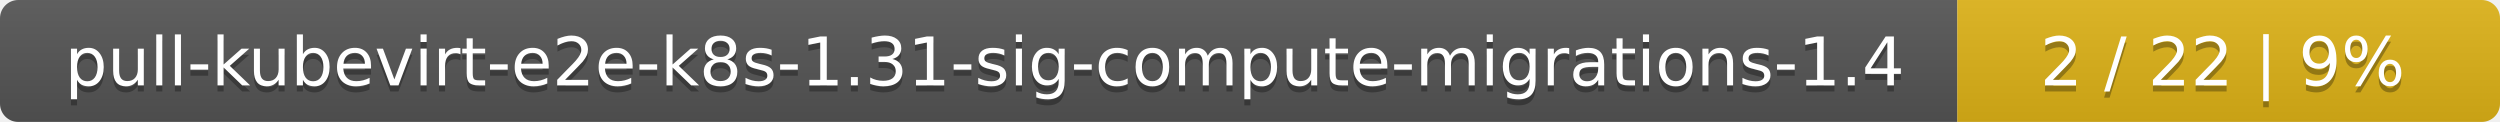
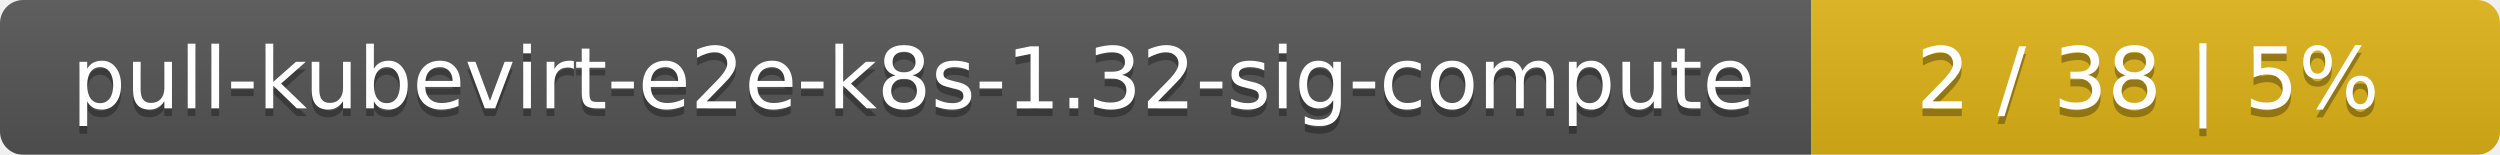
- <svg xmlns="http://www.w3.org/2000/svg" width="410" height="20">
+ <svg xmlns="http://www.w3.org/2000/svg" width="323" height="20">
  <linearGradient id="smooth" x2="0" y2="100%">
    <stop offset="0" stop-color="#bbb" stop-opacity=".1" />
    <stop offset="1" stop-opacity=".1" />
  </linearGradient>
  <mask id="round">
-     <rect width="410" height="20" rx="3" fill="#fff" />
+     <rect width="323" height="20" rx="3" fill="#fff" />
  </mask>
  <g mask="url(#round)">
-     <rect width="321" height="20" fill="#555" />
-     <rect x="321" width="89" height="20" fill="#dfb317" />
-     <rect width="410" height="20" fill="url(#smooth)" />
+     <rect width="234" height="20" fill="#555" />
+     <rect x="234" width="89" height="20" fill="#dfb317" />
+     <rect width="323" height="20" fill="url(#smooth)" />
  </g>
  <g fill="#fff" text-anchor="middle" font-family="DejaVu Sans,Verdana,Geneva,sans-serif" font-size="11">
-     <text x="161.5" y="15" fill="#010101" fill-opacity=".3">pull-kubevirt-e2e-k8s-1.31-sig-compute-migrations-1.4</text>
-     <text x="161.5" y="14">pull-kubevirt-e2e-k8s-1.31-sig-compute-migrations-1.4</text>
-     <text x="364.5" y="15" fill="#010101" fill-opacity=".3">2 / 22    |    9%</text>
-     <text x="364.5" y="14">2 / 22    |    9%</text>
+     <text x="118" y="15" fill="#010101" fill-opacity=".3">pull-kubevirt-e2e-k8s-1.32-sig-compute</text>
+     <text x="118" y="14">pull-kubevirt-e2e-k8s-1.32-sig-compute</text>
+     <text x="277.5" y="15" fill="#010101" fill-opacity=".3">2 / 38    |    5%</text>
+     <text x="277.5" y="14">2 / 38    |    5%</text>
  </g>
</svg>
